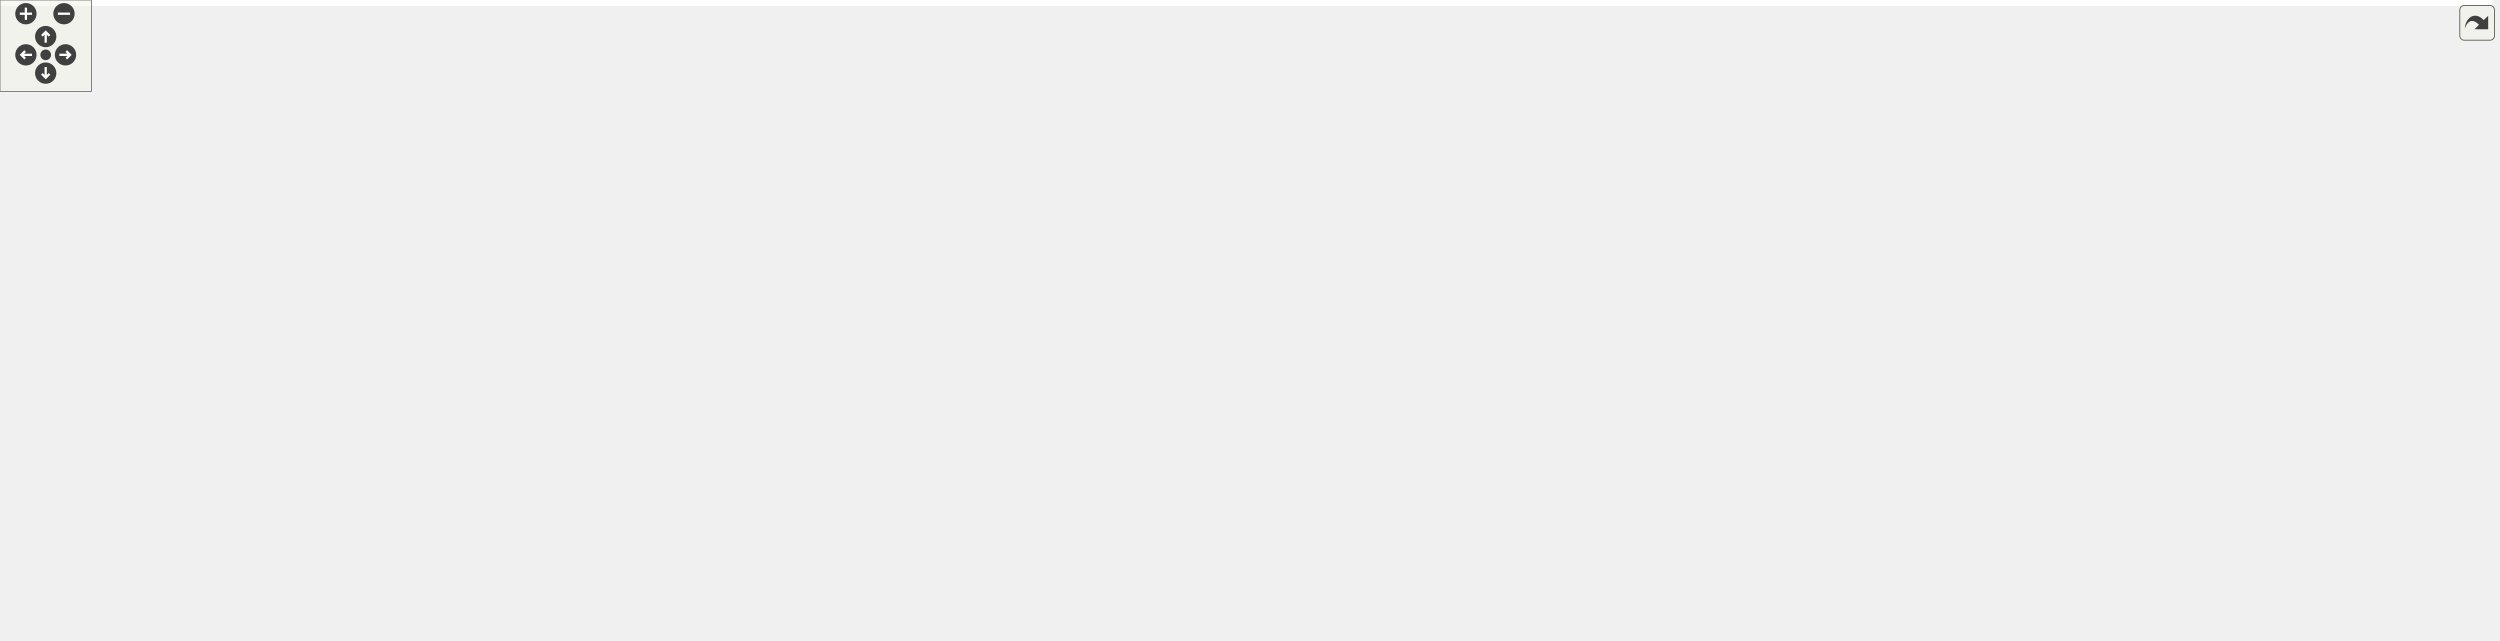
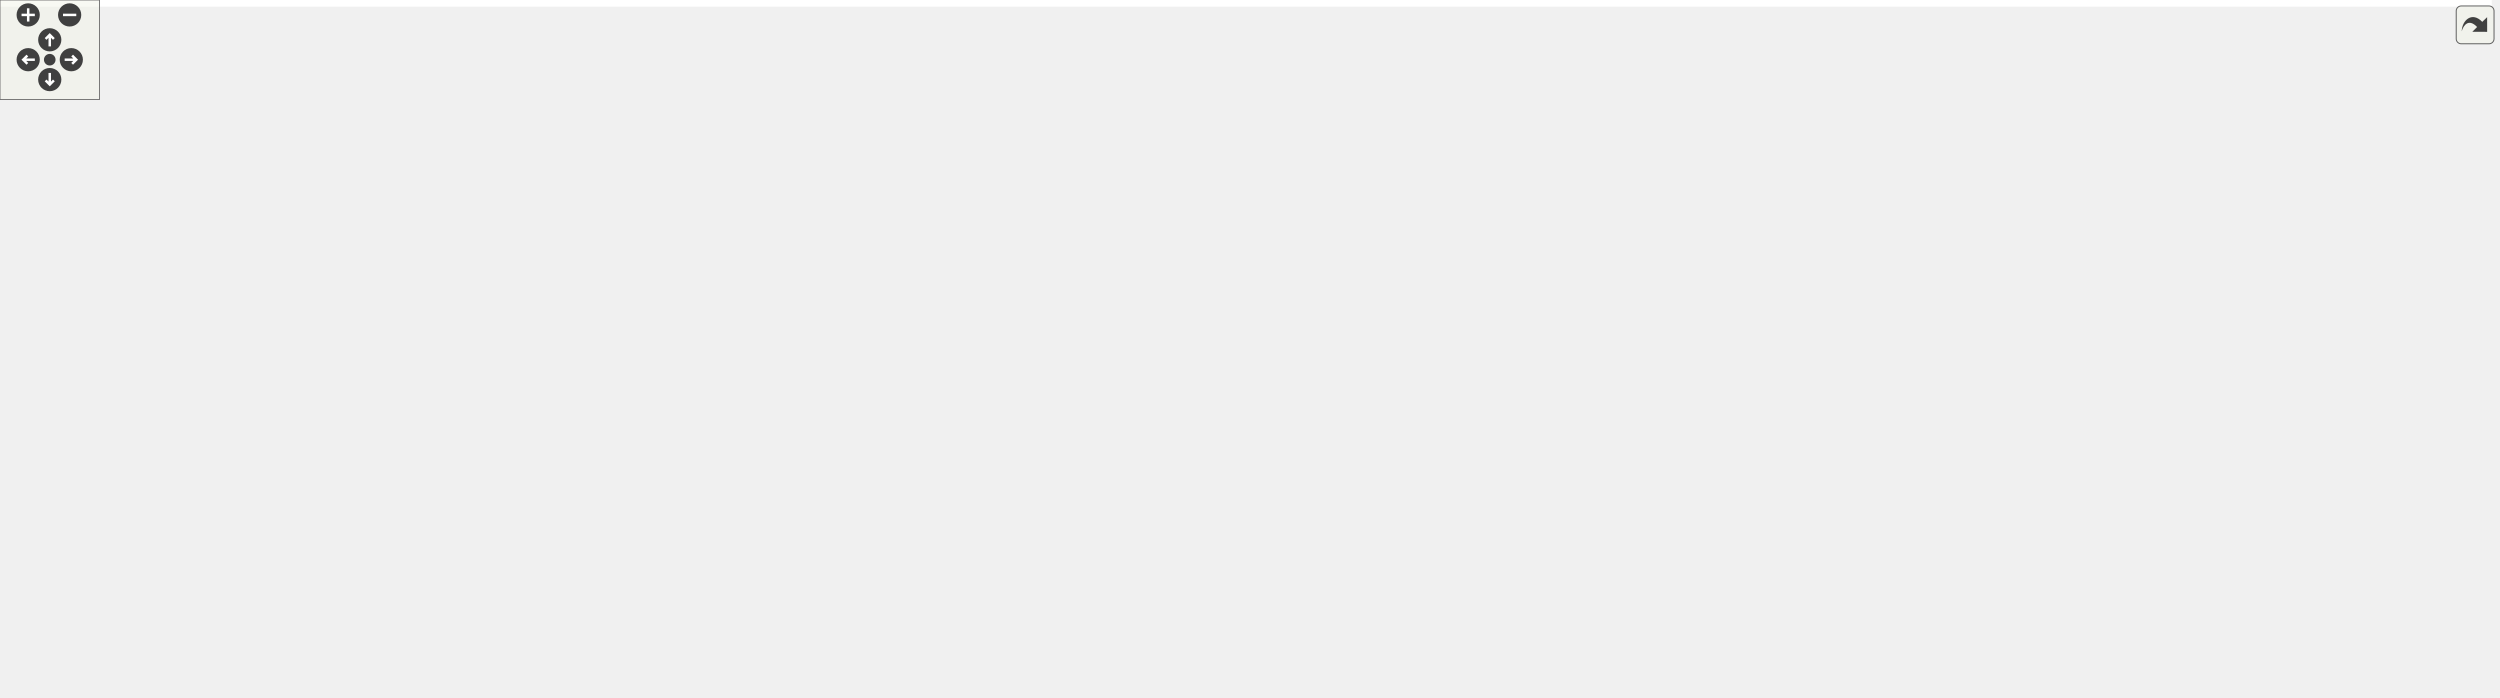
<svg xmlns="http://www.w3.org/2000/svg" xmlns:xlink="http://www.w3.org/1999/xlink" id="main" version="1.1" xml:space="preserve">
  <style type="text/css">
.edge:hover path { stroke: red; }
.edge:hover polygon { stroke: red; fill: red; }
</style>
  <defs>
    <circle id="rim" cx="0" cy="0" r="7" />
    <circle id="rim2" cx="0" cy="0" r="3.5" />
    <g id="zoomPlus">
      <use xlink:href="#rim" fill="#404040">
        <set attributeName="fill" to="#808080" begin="zoomplus.mouseover" end="zoomplus.mouseout" />
      </use>
      <path d="M-4,0h8M0,-4v8" fill="none" stroke="white" stroke-width="1.5" pointer-events="none" />
    </g>
    <g id="zoomMin">
      <use xlink:href="#rim" fill="#404040">
        <set attributeName="fill" to="#808080" begin="zoomminus.mouseover" end="zoomminus.mouseout" />
      </use>
      <path d="M-4,0h8" fill="none" stroke="white" stroke-width="1.5" pointer-events="none" />
    </g>
    <g id="dirArrow">
      <path fill="none" stroke="white" stroke-width="1.5" d="M0,-3.0v7 M-2.5,-0.5L0,-3.0L2.5,-0.5" />
    </g>
    <g id="resetDef">
      <use xlink:href="#rim2" fill="#404040">
        <set attributeName="fill" to="#808080" begin="reset.mouseover" end="reset.mouseout" />
      </use>
    </g>
  </defs>
  <svg id="graph" class="graph">
    <g id="viewport">
-       <polygon fill="#ffffff" stroke="transparent" points="-4,4 -4,-360 1636,-360 1636,4 -4,4" />
+       <polygon fill="#ffffff" stroke="transparent" points="-4,4 -4,-360 1502.649,-360 1502.649,4 -4,4" />
      <g id="node1" class="node">
        <g id="a_node1">
          <a xlink:title=" ">
            <polygon fill="#bfbfbf" stroke="#000000" points="514.5,-336.5 514.5,-355.5 638.5,-355.5 638.5,-336.5 514.5,-336.5" />
            <text text-anchor="middle" x="576.5" y="-343.5" font-family="Helvetica,sans-Serif" font-size="10.00" fill="#000000">src/application/main.cpp</text>
          </a>
        </g>
      </g>
      <g id="node2" class="node">
        <g id="a_node2">
          <a xlink:title=" ">
            <polygon fill="#ffffff" stroke="#bfbfbf" points="0,-280.5 0,-299.5 73,-299.5 73,-280.5 0,-280.5" />
            <text text-anchor="middle" x="36.5" y="-287.5" font-family="Helvetica,sans-Serif" font-size="10.00" fill="#000000">QApplication</text>
          </a>
        </g>
      </g>
      <g id="edge1" class="edge">
        <path fill="none" stroke="#191970" d="M514.453,-342.751C422.317,-337.37 243.769,-324.815 83.318,-300.132" />
        <polygon fill="#191970" stroke="#191970" points="83.685,-296.647 73.265,-298.566 82.607,-303.564 83.685,-296.647" />
      </g>
      <g id="node3" class="node">
        <g id="a_node3">
          <a xlink:title=" ">
            <polygon fill="#ffffff" stroke="#bfbfbf" points="91,-280.5 91,-299.5 156,-299.5 156,-280.5 91,-280.5" />
            <text text-anchor="middle" x="123.5" y="-287.5" font-family="Helvetica,sans-Serif" font-size="10.00" fill="#000000">QMenuBar</text>
          </a>
        </g>
      </g>
      <g id="edge2" class="edge">
        <path fill="none" stroke="#191970" d="M514.194,-341.413C435.432,-335.083 295.551,-322.077 166.499,-299.989" />
        <polygon fill="#191970" stroke="#191970" points="166.887,-296.504 156.436,-298.244 165.691,-303.401 166.887,-296.504" />
      </g>
      <g id="node4" class="node">
        <g id="a_node4">
          <a xlink:title=" ">
            <polygon fill="#ffffff" stroke="#bfbfbf" points="174.5,-280.5 174.5,-299.5 228.5,-299.5 228.5,-280.5 174.5,-280.5" />
            <text text-anchor="middle" x="201.5" y="-287.5" font-family="Helvetica,sans-Serif" font-size="10.00" fill="#000000">QDebug</text>
          </a>
        </g>
      </g>
      <g id="edge3" class="edge">
        <path fill="none" stroke="#191970" d="M514.284,-338.588C435.545,-329.038 303.289,-312.394 238.356,-299.901" />
        <polygon fill="#191970" stroke="#191970" points="239.023,-296.465 228.531,-297.933 237.649,-303.329 239.023,-296.465" />
      </g>
      <g id="node5" class="node">
        <g id="a_node5">
          <a xlink:title=" ">
            <polygon fill="#ffffff" stroke="#bfbfbf" points="246.5,-280.5 246.5,-299.5 298.5,-299.5 298.5,-280.5 246.5,-280.5" />
            <text text-anchor="middle" x="272.5" y="-287.5" font-family="Helvetica,sans-Serif" font-size="10.00" fill="#000000">QAction</text>
          </a>
        </g>
      </g>
      <g id="edge4" class="edge">
        <path fill="none" stroke="#191970" d="M514.422,-337.348C462.009,-329.596 384.817,-317.14 308.996,-300.159" />
        <polygon fill="#191970" stroke="#191970" points="309.32,-296.644 298.794,-297.845 307.772,-303.471 309.32,-296.644" />
      </g>
      <g id="node6" class="node">
        <g id="a_node6">
          <a xlink:title=" ">
            <polygon fill="#ffffff" stroke="#bfbfbf" points="316.5,-280.5 316.5,-299.5 380.5,-299.5 380.5,-280.5 316.5,-280.5" />
            <text text-anchor="middle" x="348.5" y="-287.5" font-family="Helvetica,sans-Serif" font-size="10.00" fill="#000000">QTextItem</text>
          </a>
        </g>
      </g>
      <g id="edge5" class="edge">
        <path fill="none" stroke="#191970" d="M537.564,-336.437C496.675,-326.394 432.592,-310.654 390.564,-300.332" />
        <polygon fill="#191970" stroke="#191970" points="391.19,-296.881 380.644,-297.895 389.52,-303.679 391.19,-296.881" />
      </g>
      <g id="node7" class="node">
        <g id="a_node7">
          <a xlink:title=" ">
            <polygon fill="#ffffff" stroke="#bfbfbf" points="399,-280.5 399,-299.5 450,-299.5 450,-280.5 399,-280.5" />
            <text text-anchor="middle" x="424.5" y="-287.5" font-family="Helvetica,sans-Serif" font-size="10.00" fill="#000000">QTimer</text>
          </a>
        </g>
      </g>
      <g id="edge6" class="edge">
        <path fill="none" stroke="#191970" d="M550.37,-336.373C525.348,-327.154 487.412,-313.178 459.728,-302.979" />
        <polygon fill="#191970" stroke="#191970" points="460.629,-299.581 450.036,-299.408 458.209,-306.149 460.629,-299.581" />
      </g>
      <g id="node8" class="node">
        <g id="a_node8">
          <a xlink:title=" ">
            <polygon fill="#ffffff" stroke="#bfbfbf" points="468.5,-280.5 468.5,-299.5 548.5,-299.5 548.5,-280.5 468.5,-280.5" />
            <text text-anchor="middle" x="508.5" y="-287.5" font-family="Helvetica,sans-Serif" font-size="10.00" fill="#000000">QDockWidget</text>
          </a>
        </g>
      </g>
      <g id="edge7" class="edge">
        <path fill="none" stroke="#191970" d="M564.655,-336.245C554.612,-327.975 540,-315.942 528.2,-306.223" />
        <polygon fill="#191970" stroke="#191970" points="530.153,-303.298 520.209,-299.643 525.703,-308.702 530.153,-303.298" />
      </g>
      <g id="node9" class="node">
        <g id="a_node9">
          <a xlink:title=" ">
-             <polygon fill="#ffffff" stroke="#bfbfbf" points="486.5,-224.5 486.5,-243.5 542.5,-243.5 542.5,-224.5 486.5,-224.5" />
-             <text text-anchor="middle" x="514.5" y="-231.5" font-family="Helvetica,sans-Serif" font-size="10.00" fill="#000000">QWidget</text>
+             <polygon fill="#ffffff" stroke="#bfbfbf" points="979.5,-224.5 979.5,-243.5 1035.5,-243.5 1035.5,-224.5 979.5,-224.5" />
+             <text text-anchor="middle" x="1007.5" y="-231.5" font-family="Helvetica,sans-Serif" font-size="10.00" fill="#000000">QWidget</text>
          </a>
        </g>
      </g>
      <g id="edge8" class="edge">
-         <path fill="none" stroke="#191970" d="M575.2,-336.494C573.067,-323.158 567.972,-298.461 557.5,-280 551.369,-269.191 542.204,-258.912 533.909,-250.823" />
-         <polygon fill="#191970" stroke="#191970" points="536.056,-248.04 526.35,-243.793 531.289,-253.166 536.056,-248.04" />
+         <path fill="none" stroke="#191970" d="M638.503,-338.101C690.793,-330.67 767.314,-317.986 832.5,-300 884.207,-285.733 942.052,-262.397 976.582,-247.636" />
+         <polygon fill="#191970" stroke="#191970" points="978.301,-250.706 986.098,-243.533 975.529,-244.279 978.301,-250.706" />
      </g>
      <g id="node10" class="node">
        <g id="a_node10">
          <a xlink:title=" ">
-             <polygon fill="#ffffff" stroke="#bfbfbf" points="560.5,-224.5 560.5,-243.5 634.5,-243.5 634.5,-224.5 560.5,-224.5" />
-             <text text-anchor="middle" x="597.5" y="-231.5" font-family="Helvetica,sans-Serif" font-size="10.00" fill="#000000">QGridLayout</text>
+             <polygon fill="#ffffff" stroke="#bfbfbf" points="1053.5,-224.5 1053.5,-243.5 1127.5,-243.5 1127.5,-224.5 1053.5,-224.5" />
+             <text text-anchor="middle" x="1090.5" y="-231.5" font-family="Helvetica,sans-Serif" font-size="10.00" fill="#000000">QGridLayout</text>
          </a>
        </g>
      </g>
      <g id="edge9" class="edge">
-         <path fill="none" stroke="#191970" d="M580.052,-336.268C583.274,-327.051 587.906,-312.762 590.5,-300 593.589,-284.804 595.365,-267.345 596.354,-254.203" />
-         <polygon fill="#191970" stroke="#191970" points="599.866,-254.139 597.035,-243.929 592.881,-253.676 599.866,-254.139" />
+         <path fill="none" stroke="#191970" d="M638.768,-339.162C699.797,-331.825 795.229,-318.657 876.5,-300 940.173,-285.383 1012.455,-261.521 1054.613,-246.846" />
+         <polygon fill="#191970" stroke="#191970" points="1055.872,-250.114 1064.152,-243.504 1053.557,-243.508 1055.872,-250.114" />
      </g>
      <g id="node11" class="node">
        <g id="a_node11">
          <a xlink:href="mainwindow_8h.html" target="_top" xlink:title=" ">
-             <polygon fill="#ffffff" stroke="#000000" points="818.5,-56.5 818.5,-75.5 898.5,-75.5 898.5,-56.5 818.5,-56.5" />
-             <text text-anchor="middle" x="858.5" y="-63.5" font-family="Helvetica,sans-Serif" font-size="10.00" fill="#000000">mainwindow.h</text>
+             <polygon fill="#ffffff" stroke="#000000" points="532.5,-56.5 532.5,-75.5 612.5,-75.5 612.5,-56.5 532.5,-56.5" />
+             <text text-anchor="middle" x="572.5" y="-63.5" font-family="Helvetica,sans-Serif" font-size="10.00" fill="#000000">mainwindow.h</text>
          </a>
        </g>
      </g>
      <g id="edge10" class="edge">
-         <path fill="none" stroke="#191970" d="M628.466,-336.494C670.645,-327.919 725.901,-314.465 743.5,-300 768.836,-279.176 776.5,-266.796 776.5,-234 776.5,-234 776.5,-234 776.5,-178 776.5,-147.475 778.008,-137.016 795.5,-112 804.492,-99.139 818.252,-88.497 830.62,-80.699" />
-         <polygon fill="#191970" stroke="#191970" points="832.493,-83.657 839.293,-75.533 828.91,-77.644 832.493,-83.657" />
+         <path fill="none" stroke="#191970" d="M576.5,-336.412C576.5,-317.054 576.5,-271.917 576.5,-234 576.5,-234 576.5,-234 576.5,-178 576.5,-145.691 574.817,-108.173 573.634,-85.797" />
+         <polygon fill="#191970" stroke="#191970" points="577.117,-85.377 573.073,-75.584 570.127,-85.761 577.117,-85.377" />
      </g>
      <g id="node14" class="node">
        <g id="a_node14">
          <a xlink:href="main_8h.html" target="_top" xlink:title=" ">
-             <polygon fill="#ffffff" stroke="#000000" points="804.5,-112.5 804.5,-131.5 850.5,-131.5 850.5,-112.5 804.5,-112.5" />
-             <text text-anchor="middle" x="827.5" y="-119.5" font-family="Helvetica,sans-Serif" font-size="10.00" fill="#000000">main.h</text>
+             <polygon fill="#ffffff" stroke="#000000" points="660.5,-112.5 660.5,-131.5 706.5,-131.5 706.5,-112.5 660.5,-112.5" />
+             <text text-anchor="middle" x="683.5" y="-119.5" font-family="Helvetica,sans-Serif" font-size="10.00" fill="#000000">main.h</text>
          </a>
        </g>
      </g>
      <g id="edge13" class="edge">
-         <path fill="none" stroke="#191970" d="M637.433,-336.422C664.713,-329.755 695.961,-318.585 719.5,-300 774.24,-256.781 807.817,-177.591 821.035,-141.207" />
-         <polygon fill="#191970" stroke="#191970" points="824.342,-142.354 824.356,-131.759 817.738,-140.033 824.342,-142.354" />
+         <path fill="none" stroke="#191970" d="M591.291,-336.35C602.958,-328.021 618.827,-314.988 628.5,-300 661.591,-248.726 675.78,-176.346 680.955,-141.82" />
+         <polygon fill="#191970" stroke="#191970" points="684.458,-142.037 682.378,-131.648 677.526,-141.067 684.458,-142.037" />
      </g>
      <g id="node15" class="node">
        <g id="a_node15">
          <a xlink:href="graphicsmanager_8h.html" target="_top" xlink:title=" ">
-             <polygon fill="#ffffff" stroke="#000000" points="958,-56.5 958,-75.5 1061,-75.5 1061,-56.5 958,-56.5" />
-             <text text-anchor="middle" x="1009.5" y="-63.5" font-family="Helvetica,sans-Serif" font-size="10.00" fill="#000000">graphicsmanager.h</text>
-           </a>
-         </g>
-       </g>
-       <g id="edge39" class="edge">
-         <path fill="none" stroke="#191970" d="M638.717,-341.351C717.027,-334.731 846.506,-321.01 889.5,-300 927.628,-281.368 958.5,-276.437 958.5,-234 958.5,-234 958.5,-234 958.5,-178 958.5,-142.08 980.495,-105.035 995.597,-83.835" />
-         <polygon fill="#191970" stroke="#191970" points="998.616,-85.638 1001.754,-75.519 992.991,-81.472 998.616,-85.638" />
+             <polygon fill="#ffffff" stroke="#000000" points="651,-56.5 651,-75.5 754,-75.5 754,-56.5 651,-56.5" />
+             <text text-anchor="middle" x="702.5" y="-63.5" font-family="Helvetica,sans-Serif" font-size="10.00" fill="#000000">graphicsmanager.h</text>
+           </a>
+         </g>
+       </g>
+       <g id="edge41" class="edge">
+         <path fill="none" stroke="#191970" d="M582.107,-336.483C592.677,-317.614 614.5,-273.834 614.5,-234 614.5,-234 614.5,-234 614.5,-178 614.5,-136.232 652.808,-100.824 678.874,-81.566" />
+         <polygon fill="#191970" stroke="#191970" points="681.048,-84.315 687.172,-75.668 676.993,-78.609 681.048,-84.315" />
      </g>
      <g id="node22" class="node">
        <g id="a_node22">
          <a xlink:href="view_8h.html" target="_top" xlink:title=" ">
-             <polygon fill="#ffffff" stroke="#000000" points="835,-280.5 835,-299.5 880,-299.5 880,-280.5 835,-280.5" />
-             <text text-anchor="middle" x="857.5" y="-287.5" font-family="Helvetica,sans-Serif" font-size="10.00" fill="#000000">view.h</text>
-           </a>
-         </g>
-       </g>
-       <g id="edge23" class="edge">
-         <path fill="none" stroke="#191970" d="M624.486,-336.437C681.706,-325.034 775.779,-306.286 825.069,-296.463" />
-         <polygon fill="#191970" stroke="#191970" points="825.755,-299.895 834.878,-294.508 824.387,-293.03 825.755,-299.895" />
+             <polygon fill="#ffffff" stroke="#000000" points="740,-280.5 740,-299.5 785,-299.5 785,-280.5 740,-280.5" />
+             <text text-anchor="middle" x="762.5" y="-287.5" font-family="Helvetica,sans-Serif" font-size="10.00" fill="#000000">view.h</text>
+           </a>
+         </g>
+       </g>
+       <g id="edge24" class="edge">
+         <path fill="none" stroke="#191970" d="M608.475,-336.373C642.455,-326.142 695.898,-310.052 730.056,-299.768" />
+         <polygon fill="#191970" stroke="#191970" points="731.429,-303.01 739.995,-296.776 729.411,-296.307 731.429,-303.01" />
      </g>
      <g id="node24" class="node">
        <g id="a_node24">
          <a xlink:href="scene_8h.html" target="_top" xlink:title=" ">
-             <polygon fill="#ffffff" stroke="#000000" points="1139.5,-224.5 1139.5,-243.5 1191.5,-243.5 1191.5,-224.5 1139.5,-224.5" />
-             <text text-anchor="middle" x="1165.5" y="-231.5" font-family="Helvetica,sans-Serif" font-size="10.00" fill="#000000">scene.h</text>
-           </a>
-         </g>
-       </g>
-       <g id="edge38" class="edge">
-         <path fill="none" stroke="#191970" d="M638.582,-342.901C717.139,-338.044 856.223,-326.316 972.5,-300 1030.521,-286.869 1095.501,-262.551 1133.323,-247.383" />
-         <polygon fill="#191970" stroke="#191970" points="1134.833,-250.548 1142.788,-243.55 1132.205,-244.059 1134.833,-250.548" />
+             <polygon fill="#ffffff" stroke="#000000" points="909.5,-224.5 909.5,-243.5 961.5,-243.5 961.5,-224.5 909.5,-224.5" />
+             <text text-anchor="middle" x="935.5" y="-231.5" font-family="Helvetica,sans-Serif" font-size="10.00" fill="#000000">scene.h</text>
+           </a>
+         </g>
+       </g>
+       <g id="edge40" class="edge">
+         <path fill="none" stroke="#191970" d="M638.755,-336.654C682.681,-329.132 742.538,-317.001 793.5,-300 835.254,-286.071 880.994,-263.361 908.975,-248.548" />
+         <polygon fill="#191970" stroke="#191970" points="910.932,-251.471 918.096,-243.666 907.628,-245.299 910.932,-251.471" />
      </g>
      <g id="node34" class="node">
        <g id="a_node34">
          <a xlink:href="sidepanel_8h.html" target="_top" xlink:title=" ">
-             <polygon fill="#ffffff" stroke="#000000" points="642.5,-280.5 642.5,-299.5 710.5,-299.5 710.5,-280.5 642.5,-280.5" />
-             <text text-anchor="middle" x="676.5" y="-287.5" font-family="Helvetica,sans-Serif" font-size="10.00" fill="#000000">sidepanel.h</text>
-           </a>
-         </g>
-       </g>
-       <g id="edge40" class="edge">
-         <path fill="none" stroke="#191970" d="M593.919,-336.245C609.548,-327.493 632.702,-314.527 650.519,-304.55" />
-         <polygon fill="#191970" stroke="#191970" points="652.266,-307.582 659.281,-299.643 648.846,-301.475 652.266,-307.582" />
+             <polygon fill="#ffffff" stroke="#000000" points="1056.5,-280.5 1056.5,-299.5 1124.5,-299.5 1124.5,-280.5 1056.5,-280.5" />
+             <text text-anchor="middle" x="1090.5" y="-287.5" font-family="Helvetica,sans-Serif" font-size="10.00" fill="#000000">sidepanel.h</text>
+           </a>
+         </g>
+       </g>
+       <g id="edge42" class="edge">
+         <path fill="none" stroke="#191970" d="M638.742,-341.606C727.68,-334.918 896.122,-320.735 1038.5,-300 1041.138,-299.616 1043.846,-299.19 1046.574,-298.738" />
+         <polygon fill="#191970" stroke="#191970" points="1047.205,-302.181 1056.45,-297.007 1045.996,-295.286 1047.205,-302.181" />
      </g>
      <g id="node12" class="node">
        <g id="a_node12">
          <a xlink:title=" ">
-             <polygon fill="#ffffff" stroke="#bfbfbf" points="816,-.5 816,-19.5 899,-19.5 899,-.5 816,-.5" />
-             <text text-anchor="middle" x="857.5" y="-7.5" font-family="Helvetica,sans-Serif" font-size="10.00" fill="#000000">QMainWindow</text>
+             <polygon fill="#ffffff" stroke="#bfbfbf" points="492,-.5 492,-19.5 575,-19.5 575,-.5 492,-.5" />
+             <text text-anchor="middle" x="533.5" y="-7.5" font-family="Helvetica,sans-Serif" font-size="10.00" fill="#000000">QMainWindow</text>
          </a>
        </g>
      </g>
      <g id="edge11" class="edge">
-         <path fill="none" stroke="#191970" d="M858.326,-56.245C858.195,-48.938 858.012,-38.694 857.852,-29.705" />
-         <polygon fill="#191970" stroke="#191970" points="861.35,-29.579 857.672,-19.643 854.351,-29.704 861.35,-29.579" />
+         <path fill="none" stroke="#191970" d="M565.707,-56.245C560.282,-48.456 552.534,-37.331 545.997,-27.944" />
+         <polygon fill="#191970" stroke="#191970" points="548.803,-25.849 540.215,-19.643 543.058,-29.849 548.803,-25.849" />
      </g>
      <g id="node13" class="node">
        <g id="a_node13">
          <a xlink:title=" ">
-             <polygon fill="#ffffff" stroke="#bfbfbf" points="731,-.5 731,-19.5 798,-19.5 798,-.5 731,-.5" />
-             <text text-anchor="middle" x="764.5" y="-7.5" font-family="Helvetica,sans-Serif" font-size="10.00" fill="#000000">QKeyEvent</text>
+             <polygon fill="#ffffff" stroke="#bfbfbf" points="407,-.5 407,-19.5 474,-19.5 474,-.5 407,-.5" />
+             <text text-anchor="middle" x="440.5" y="-7.5" font-family="Helvetica,sans-Serif" font-size="10.00" fill="#000000">QKeyEvent</text>
          </a>
        </g>
      </g>
      <g id="edge12" class="edge">
-         <path fill="none" stroke="#191970" d="M842.126,-56.245C827.569,-47.573 806.069,-34.764 789.385,-24.825" />
-         <polygon fill="#191970" stroke="#191970" points="791.068,-21.754 780.686,-19.643 787.486,-27.768 791.068,-21.754" />
+         <path fill="none" stroke="#191970" d="M549.808,-56.373C528.429,-47.303 496.194,-33.628 472.264,-23.476" />
+         <polygon fill="#191970" stroke="#191970" points="473.468,-20.185 462.896,-19.501 470.734,-26.629 473.468,-20.185" />
      </g>
      <g id="edge19" class="edge">
-         <path fill="none" stroke="#191970" d="M832.9,-112.246C837.123,-104.617 843.117,-93.788 848.244,-84.527" />
-         <polygon fill="#191970" stroke="#191970" points="851.381,-86.087 853.162,-75.643 845.257,-82.697 851.381,-86.087" />
+         <path fill="none" stroke="#191970" d="M664.418,-112.373C646.76,-103.464 620.295,-90.113 600.29,-80.02" />
+         <polygon fill="#191970" stroke="#191970" points="601.837,-76.881 591.333,-75.501 598.684,-83.13 601.837,-76.881" />
      </g>
      <g id="edge14" class="edge">
-         <path fill="none" stroke="#191970" d="M850.55,-114.908C880.19,-105.788 932.173,-89.793 968.598,-78.585" />
-         <polygon fill="#191970" stroke="#191970" points="969.899,-81.847 978.428,-75.561 967.841,-75.156 969.899,-81.847" />
+         <path fill="none" stroke="#191970" d="M686.809,-112.246C689.343,-104.778 692.918,-94.243 696.015,-85.114" />
+         <polygon fill="#191970" stroke="#191970" points="699.33,-86.237 699.228,-75.643 692.701,-83.988 699.33,-86.237" />
      </g>
      <g id="node20" class="node">
        <g id="a_node20">
          <a xlink:href="datamodel_8h.html" target="_top" xlink:title=" ">
-             <polygon fill="#ffffff" stroke="#000000" points="689,-56.5 689,-75.5 762,-75.5 762,-56.5 689,-56.5" />
-             <text text-anchor="middle" x="725.5" y="-63.5" font-family="Helvetica,sans-Serif" font-size="10.00" fill="#000000">datamodel.h</text>
+             <polygon fill="#ffffff" stroke="#000000" points="831,-56.5 831,-75.5 904,-75.5 904,-56.5 831,-56.5" />
+             <text text-anchor="middle" x="867.5" y="-63.5" font-family="Helvetica,sans-Serif" font-size="10.00" fill="#000000">datamodel.h</text>
          </a>
        </g>
      </g>
      <g id="edge20" class="edge">
-         <path fill="none" stroke="#191970" d="M809.733,-112.246C793.79,-103.493 770.174,-90.527 752.001,-80.55" />
-         <polygon fill="#191970" stroke="#191970" points="753.514,-77.387 743.063,-75.643 750.145,-83.523 753.514,-77.387" />
+         <path fill="none" stroke="#191970" d="M706.804,-114.908C736.769,-105.788 789.323,-89.793 826.149,-78.585" />
+         <polygon fill="#191970" stroke="#191970" points="827.539,-81.821 836.087,-75.561 825.501,-75.124 827.539,-81.821" />
      </g>
      <g id="node21" class="node">
        <g id="a_node21">
          <a xlink:title=" ">
-             <polygon fill="#ffffff" stroke="#bfbfbf" points="664,-.5 664,-19.5 713,-19.5 713,-.5 664,-.5" />
-             <text text-anchor="middle" x="688.5" y="-7.5" font-family="Helvetica,sans-Serif" font-size="10.00" fill="#000000">QLabel</text>
-           </a>
-         </g>
-       </g>
-       <g id="edge22" class="edge">
-         <path fill="none" stroke="#191970" d="M820.833,-112.075C811.18,-98.241 792.187,-72.957 771.5,-56 755.843,-43.166 736.093,-32.054 719.787,-23.968" />
-         <polygon fill="#191970" stroke="#191970" points="721.17,-20.75 710.641,-19.567 718.134,-27.057 721.17,-20.75" />
+             <polygon fill="#ffffff" stroke="#bfbfbf" points="906,-.5 906,-19.5 955,-19.5 955,-.5 906,-.5" />
+             <text text-anchor="middle" x="930.5" y="-7.5" font-family="Helvetica,sans-Serif" font-size="10.00" fill="#000000">QLabel</text>
+           </a>
+         </g>
+       </g>
+       <g id="edge23" class="edge">
+         <path fill="none" stroke="#191970" d="M703.019,-112.31C729.632,-99.18 778.873,-75.175 821.5,-56 846.841,-44.601 875.837,-32.404 897.55,-23.435" />
+         <polygon fill="#191970" stroke="#191970" points="899.059,-26.599 906.974,-19.556 896.395,-20.126 899.059,-26.599" />
      </g>
      <g id="node16" class="node">
        <g id="a_node16">
          <a xlink:title=" ">
-             <polygon fill="#ffffff" stroke="#bfbfbf" points="917.5,-.5 917.5,-19.5 1005.5,-19.5 1005.5,-.5 917.5,-.5" />
-             <text text-anchor="middle" x="961.5" y="-7.5" font-family="Helvetica,sans-Serif" font-size="10.00" fill="#000000">unordered_map</text>
+             <polygon fill="#ffffff" stroke="#bfbfbf" points="593.5,-.5 593.5,-19.5 681.5,-19.5 681.5,-.5 593.5,-.5" />
+             <text text-anchor="middle" x="637.5" y="-7.5" font-family="Helvetica,sans-Serif" font-size="10.00" fill="#000000">unordered_map</text>
          </a>
        </g>
      </g>
      <g id="edge15" class="edge">
-         <path fill="none" stroke="#191970" d="M1001.139,-56.245C994.325,-48.296 984.532,-36.871 976.385,-27.366" />
-         <polygon fill="#191970" stroke="#191970" points="978.931,-24.957 969.765,-19.643 973.616,-29.513 978.931,-24.957" />
+         <path fill="none" stroke="#191970" d="M691.178,-56.245C681.578,-47.975 667.611,-35.942 656.331,-26.223" />
+         <polygon fill="#191970" stroke="#191970" points="658.553,-23.518 648.692,-19.643 653.984,-28.821 658.553,-23.518" />
      </g>
      <g id="node17" class="node">
        <g id="a_node17">
          <a xlink:title=" ">
-             <polygon fill="#ffffff" stroke="#bfbfbf" points="1023.5,-.5 1023.5,-19.5 1081.5,-19.5 1081.5,-.5 1023.5,-.5" />
-             <text text-anchor="middle" x="1052.5" y="-7.5" font-family="Helvetica,sans-Serif" font-size="10.00" fill="#000000">QPixmap</text>
+             <polygon fill="#ffffff" stroke="#bfbfbf" points="699.5,-.5 699.5,-19.5 757.5,-19.5 757.5,-.5 699.5,-.5" />
+             <text text-anchor="middle" x="728.5" y="-7.5" font-family="Helvetica,sans-Serif" font-size="10.00" fill="#000000">QPixmap</text>
          </a>
        </g>
      </g>
      <g id="edge16" class="edge">
-         <path fill="none" stroke="#191970" d="M1016.99,-56.245C1023.033,-48.376 1031.69,-37.101 1038.944,-27.654" />
-         <polygon fill="#191970" stroke="#191970" points="1041.782,-29.706 1045.096,-19.643 1036.229,-25.443 1041.782,-29.706" />
+         <path fill="none" stroke="#191970" d="M707.029,-56.245C710.533,-48.697 715.493,-38.016 719.762,-28.82" />
+         <polygon fill="#191970" stroke="#191970" points="722.986,-30.187 724.023,-19.643 716.637,-27.239 722.986,-30.187" />
      </g>
      <g id="node18" class="node">
        <g id="a_node18">
          <a xlink:title=" ">
-             <polygon fill="#ffffff" stroke="#bfbfbf" points="1100,-.5 1100,-19.5 1153,-19.5 1153,-.5 1100,-.5" />
-             <text text-anchor="middle" x="1126.5" y="-7.5" font-family="Helvetica,sans-Serif" font-size="10.00" fill="#000000">QImage</text>
+             <polygon fill="#ffffff" stroke="#bfbfbf" points="776,-.5 776,-19.5 829,-19.5 829,-.5 776,-.5" />
+             <text text-anchor="middle" x="802.5" y="-7.5" font-family="Helvetica,sans-Serif" font-size="10.00" fill="#000000">QImage</text>
          </a>
        </g>
      </g>
      <g id="edge17" class="edge">
-         <path fill="none" stroke="#191970" d="M1029.613,-56.373C1048.31,-47.424 1076.374,-33.992 1097.493,-23.884" />
-         <polygon fill="#191970" stroke="#191970" points="1099.14,-26.976 1106.649,-19.501 1096.118,-20.661 1099.14,-26.976" />
+         <path fill="none" stroke="#191970" d="M719.919,-56.245C735.548,-47.493 758.702,-34.527 776.519,-24.55" />
+         <polygon fill="#191970" stroke="#191970" points="778.266,-27.582 785.281,-19.643 774.846,-21.475 778.266,-27.582" />
      </g>
      <g id="node19" class="node">
        <g id="a_node19">
          <a xlink:title=" ">
-             <polygon fill="#ffffff" stroke="#bfbfbf" points="1171,-.5 1171,-19.5 1212,-19.5 1212,-.5 1171,-.5" />
-             <text text-anchor="middle" x="1191.5" y="-7.5" font-family="Helvetica,sans-Serif" font-size="10.00" fill="#000000">string</text>
+             <polygon fill="#ffffff" stroke="#bfbfbf" points="847,-.5 847,-19.5 888,-19.5 888,-.5 847,-.5" />
+             <text text-anchor="middle" x="867.5" y="-7.5" font-family="Helvetica,sans-Serif" font-size="10.00" fill="#000000">string</text>
          </a>
        </g>
      </g>
      <g id="edge18" class="edge">
-         <path fill="none" stroke="#191970" d="M1042.747,-56.421C1071.817,-47.953 1115.381,-35.042 1161.397,-20.28" />
-         <polygon fill="#191970" stroke="#191970" points="1162.495,-23.604 1170.939,-17.204 1160.347,-16.941 1162.495,-23.604" />
+         <path fill="none" stroke="#191970" d="M730.865,-56.373C760.501,-46.315 806.824,-30.593 837.172,-20.293" />
+         <polygon fill="#191970" stroke="#191970" points="838.46,-23.552 846.805,-17.024 836.211,-16.923 838.46,-23.552" />
      </g>
      <g id="edge21" class="edge">
-         <path fill="none" stroke="#191970" d="M719.055,-56.245C713.962,-48.537 706.709,-37.56 700.548,-28.235" />
-         <polygon fill="#191970" stroke="#191970" points="703.304,-26.057 694.871,-19.643 697.463,-29.916 703.304,-26.057" />
-       </g>
-       <g id="edge25" class="edge">
-         <path fill="none" stroke="#191970" d="M851.142,-280.239C845.645,-271.234 838.041,-257.286 834.5,-244 825.16,-208.96 825.172,-166.322 826.211,-141.855" />
-         <polygon fill="#191970" stroke="#191970" points="829.715,-141.87 826.749,-131.699 822.725,-141.5 829.715,-141.87" />
+         <path fill="none" stroke="#191970" d="M867.5,-56.245C867.5,-48.938 867.5,-38.694 867.5,-29.705" />
+         <polygon fill="#191970" stroke="#191970" points="871,-29.643 867.5,-19.643 864,-29.643 871,-29.643" />
+       </g>
+       <g id="edge22" class="edge">
+         <path fill="none" stroke="#191970" d="M878.474,-56.245C887.688,-48.055 901.053,-36.175 911.93,-26.507" />
+         <polygon fill="#191970" stroke="#191970" points="914.503,-28.902 919.652,-19.643 909.853,-23.67 914.503,-28.902" />
+       </g>
+       <g id="edge26" class="edge">
+         <path fill="none" stroke="#191970" d="M746.559,-280.306C734.506,-272.128 718.538,-259.321 709.5,-244 690.416,-211.65 685.256,-167.136 683.914,-141.789" />
+         <polygon fill="#191970" stroke="#191970" points="687.404,-141.465 683.529,-131.604 680.409,-141.729 687.404,-141.465" />
+       </g>
+       <g id="edge39" class="edge">
+         <path fill="none" stroke="#191970" d="M779.781,-280.301C799.476,-267.926 827.376,-245.535 814.5,-224 797.153,-194.986 764.847,-217.014 747.5,-188 742.938,-180.371 743.769,-176.068 747.5,-168 766.244,-127.467 809.914,-97.136 839.076,-80.488" />
+         <polygon fill="#191970" stroke="#191970" points="840.923,-83.466 847.985,-75.568 837.539,-77.339 840.923,-83.466" />
      </g>
      <g id="node23" class="node">
        <g id="a_node23">
          <a xlink:title=" ">
-             <polygon fill="#ffffff" stroke="#bfbfbf" points="843,-224.5 843,-243.5 930,-243.5 930,-224.5 843,-224.5" />
-             <text text-anchor="middle" x="886.5" y="-231.5" font-family="Helvetica,sans-Serif" font-size="10.00" fill="#000000">QGraphicsView</text>
-           </a>
-         </g>
-       </g>
-       <g id="edge24" class="edge">
-         <path fill="none" stroke="#191970" d="M862.551,-280.245C866.502,-272.617 872.11,-261.788 876.906,-252.527" />
-         <polygon fill="#191970" stroke="#191970" points="880.016,-254.132 881.506,-243.643 873.8,-250.913 880.016,-254.132" />
-       </g>
-       <g id="edge26" class="edge">
-         <path fill="none" stroke="#191970" d="M880.148,-285.882C933.05,-276.264 1065.107,-252.253 1129.312,-240.58" />
-         <polygon fill="#191970" stroke="#191970" points="1130.167,-243.982 1139.379,-238.749 1128.914,-237.095 1130.167,-243.982" />
+             <polygon fill="#ffffff" stroke="#bfbfbf" points="719,-224.5 719,-243.5 806,-243.5 806,-224.5 719,-224.5" />
+             <text text-anchor="middle" x="762.5" y="-231.5" font-family="Helvetica,sans-Serif" font-size="10.00" fill="#000000">QGraphicsView</text>
+           </a>
+         </g>
+       </g>
+       <g id="edge25" class="edge">
+         <path fill="none" stroke="#191970" d="M762.5,-280.245C762.5,-272.938 762.5,-262.694 762.5,-253.705" />
+         <polygon fill="#191970" stroke="#191970" points="766,-253.643 762.5,-243.643 759,-253.643 766,-253.643" />
+       </g>
+       <g id="edge27" class="edge">
+         <path fill="none" stroke="#191970" d="M785.117,-282.679C814.293,-273.235 865.378,-256.699 899.815,-245.551" />
+         <polygon fill="#191970" stroke="#191970" points="901.053,-248.829 909.489,-242.42 898.897,-242.17 901.053,-248.829" />
      </g>
      <g id="node25" class="node">
        <g id="a_node25">
          <a xlink:title=" ">
-             <polygon fill="#ffffff" stroke="#bfbfbf" points="1060.5,-168.5 1060.5,-187.5 1154.5,-187.5 1154.5,-168.5 1060.5,-168.5" />
-             <text text-anchor="middle" x="1107.5" y="-175.5" font-family="Helvetica,sans-Serif" font-size="10.00" fill="#000000">QGraphicsScene</text>
-           </a>
-         </g>
-       </g>
-       <g id="edge27" class="edge">
-         <path fill="none" stroke="#191970" d="M1155.397,-224.245C1146.997,-216.135 1134.851,-204.407 1124.892,-194.792" />
-         <polygon fill="#191970" stroke="#191970" points="1127.112,-192.071 1117.487,-187.643 1122.25,-197.107 1127.112,-192.071" />
+             <polygon fill="#ffffff" stroke="#bfbfbf" points="1010.5,-168.5 1010.5,-187.5 1104.5,-187.5 1104.5,-168.5 1010.5,-168.5" />
+             <text text-anchor="middle" x="1057.5" y="-175.5" font-family="Helvetica,sans-Serif" font-size="10.00" fill="#000000">QGraphicsScene</text>
+           </a>
+         </g>
+       </g>
+       <g id="edge28" class="edge">
+         <path fill="none" stroke="#191970" d="M956.472,-224.373C976.057,-215.384 1005.496,-201.871 1027.551,-191.747" />
+         <polygon fill="#191970" stroke="#191970" points="1029.173,-194.854 1036.801,-187.501 1026.253,-188.492 1029.173,-194.854" />
      </g>
      <g id="node26" class="node">
        <g id="a_node26">
          <a xlink:title=" ">
-             <polygon fill="#ffffff" stroke="#bfbfbf" points="1172.5,-168.5 1172.5,-187.5 1276.5,-187.5 1276.5,-168.5 1172.5,-168.5" />
-             <text text-anchor="middle" x="1224.5" y="-175.5" font-family="Helvetica,sans-Serif" font-size="10.00" fill="#000000">QGraphicsTextItem</text>
-           </a>
-         </g>
-       </g>
-       <g id="edge28" class="edge">
-         <path fill="none" stroke="#191970" d="M1175.777,-224.245C1184.322,-216.135 1196.678,-204.407 1206.809,-194.792" />
-         <polygon fill="#191970" stroke="#191970" points="1209.497,-197.065 1214.341,-187.643 1204.678,-191.988 1209.497,-197.065" />
+             <polygon fill="#ffffff" stroke="#bfbfbf" points="1122.5,-168.5 1122.5,-187.5 1226.5,-187.5 1226.5,-168.5 1122.5,-168.5" />
+             <text text-anchor="middle" x="1174.5" y="-175.5" font-family="Helvetica,sans-Serif" font-size="10.00" fill="#000000">QGraphicsTextItem</text>
+           </a>
+         </g>
+       </g>
+       <g id="edge29" class="edge">
+         <path fill="none" stroke="#191970" d="M961.83,-226.305C964.749,-225.503 967.683,-224.719 970.5,-224 1020.384,-211.261 1077.599,-198.52 1118.717,-189.688" />
+         <polygon fill="#191970" stroke="#191970" points="1119.5,-193.1 1128.546,-187.586 1118.035,-186.255 1119.5,-193.1" />
      </g>
      <g id="node27" class="node">
        <g id="a_node27">
          <a xlink:title=" ">
-             <polygon fill="#ffffff" stroke="#bfbfbf" points="1295,-168.5 1295,-187.5 1378,-187.5 1378,-168.5 1295,-168.5" />
-             <text text-anchor="middle" x="1336.5" y="-175.5" font-family="Helvetica,sans-Serif" font-size="10.00" fill="#000000">QGraphicsItem</text>
-           </a>
-         </g>
-       </g>
-       <g id="edge29" class="edge">
-         <path fill="none" stroke="#191970" d="M1191.844,-225.373C1220.117,-216.114 1265.316,-201.312 1297.666,-190.718" />
-         <polygon fill="#191970" stroke="#191970" points="1298.846,-194.014 1307.26,-187.576 1296.667,-187.362 1298.846,-194.014" />
+             <polygon fill="#ffffff" stroke="#bfbfbf" points="1245,-168.5 1245,-187.5 1328,-187.5 1328,-168.5 1245,-168.5" />
+             <text text-anchor="middle" x="1286.5" y="-175.5" font-family="Helvetica,sans-Serif" font-size="10.00" fill="#000000">QGraphicsItem</text>
+           </a>
+         </g>
+       </g>
+       <g id="edge30" class="edge">
+         <path fill="none" stroke="#191970" d="M961.772,-226.057C964.702,-225.302 967.655,-224.596 970.5,-224 1083.649,-200.278 1116.46,-207.039 1234.617,-188.049" />
+         <polygon fill="#191970" stroke="#191970" points="1235.484,-191.454 1244.788,-186.386 1234.354,-184.546 1235.484,-191.454" />
      </g>
      <g id="node28" class="node">
        <g id="a_node28">
          <a xlink:title=" ">
-             <polygon fill="#ffffff" stroke="#bfbfbf" points="1396.5,-168.5 1396.5,-187.5 1500.5,-187.5 1500.5,-168.5 1396.5,-168.5" />
-             <text text-anchor="middle" x="1448.5" y="-175.5" font-family="Helvetica,sans-Serif" font-size="10.00" fill="#000000">QGraphicsRectItem</text>
-           </a>
-         </g>
-       </g>
-       <g id="edge30" class="edge">
-         <path fill="none" stroke="#191970" d="M1191.617,-228.832C1236.594,-219.932 1329.697,-201.509 1390.595,-189.458" />
-         <polygon fill="#191970" stroke="#191970" points="1391.322,-192.882 1400.453,-187.508 1389.964,-186.015 1391.322,-192.882" />
+             <polygon fill="#ffffff" stroke="#bfbfbf" points="756.5,-168.5 756.5,-187.5 860.5,-187.5 860.5,-168.5 756.5,-168.5" />
+             <text text-anchor="middle" x="808.5" y="-175.5" font-family="Helvetica,sans-Serif" font-size="10.00" fill="#000000">QGraphicsRectItem</text>
+           </a>
+         </g>
+       </g>
+       <g id="edge31" class="edge">
+         <path fill="none" stroke="#191970" d="M913.668,-224.373C893.19,-215.344 862.36,-201.749 839.368,-191.611" />
+         <polygon fill="#191970" stroke="#191970" points="840.609,-188.333 830.047,-187.501 837.785,-194.738 840.609,-188.333" />
      </g>
      <g id="node29" class="node">
        <g id="a_node29">
          <a xlink:title=" ">
-             <polygon fill="#ffffff" stroke="#bfbfbf" points="1519,-168.5 1519,-187.5 1632,-187.5 1632,-168.5 1519,-168.5" />
-             <text text-anchor="middle" x="1575.5" y="-175.5" font-family="Helvetica,sans-Serif" font-size="10.00" fill="#000000">QGraphicsEllipseItem</text>
-           </a>
-         </g>
-       </g>
-       <g id="edge31" class="edge">
-         <path fill="none" stroke="#191970" d="M1191.847,-230.636C1247.967,-223.437 1383.685,-205.846 1508.841,-188.073" />
-         <polygon fill="#191970" stroke="#191970" points="1509.577,-191.504 1518.984,-186.629 1508.59,-184.574 1509.577,-191.504" />
+             <polygon fill="#ffffff" stroke="#bfbfbf" points="879,-168.5 879,-187.5 992,-187.5 992,-168.5 879,-168.5" />
+             <text text-anchor="middle" x="935.5" y="-175.5" font-family="Helvetica,sans-Serif" font-size="10.00" fill="#000000">QGraphicsEllipseItem</text>
+           </a>
+         </g>
+       </g>
+       <g id="edge32" class="edge">
+         <path fill="none" stroke="#191970" d="M935.5,-224.245C935.5,-216.938 935.5,-206.694 935.5,-197.705" />
+         <polygon fill="#191970" stroke="#191970" points="939,-197.643 935.5,-187.643 932,-197.643 939,-197.643" />
      </g>
      <g id="node30" class="node">
        <g id="a_node30">
          <a xlink:href="maptile_8h.html" target="_top" xlink:title=" ">
-             <polygon fill="#ffffff" stroke="#000000" points="986.5,-168.5 986.5,-187.5 1042.5,-187.5 1042.5,-168.5 986.5,-168.5" />
-             <text text-anchor="middle" x="1014.5" y="-175.5" font-family="Helvetica,sans-Serif" font-size="10.00" fill="#000000">maptile.h</text>
-           </a>
-         </g>
-       </g>
-       <g id="edge32" class="edge">
-         <path fill="none" stroke="#191970" d="M1139.542,-224.373C1114.759,-215.182 1077.225,-201.262 1049.746,-191.071" />
-         <polygon fill="#191970" stroke="#191970" points="1050.712,-187.697 1040.119,-187.501 1048.278,-194.26 1050.712,-187.697" />
-       </g>
-       <g id="edge34" class="edge">
-         <path fill="none" stroke="#191970" d="M986.099,-169.495C952.342,-159.386 896.111,-142.547 860.467,-131.872" />
-         <polygon fill="#191970" stroke="#191970" points="861.138,-128.42 850.554,-128.904 859.13,-135.126 861.138,-128.42" />
+             <polygon fill="#ffffff" stroke="#000000" points="1346.5,-168.5 1346.5,-187.5 1402.5,-187.5 1402.5,-168.5 1346.5,-168.5" />
+             <text text-anchor="middle" x="1374.5" y="-175.5" font-family="Helvetica,sans-Serif" font-size="10.00" fill="#000000">maptile.h</text>
+           </a>
+         </g>
+       </g>
+       <g id="edge33" class="edge">
+         <path fill="none" stroke="#191970" d="M961.751,-225.95C964.685,-225.214 967.644,-224.543 970.5,-224 1128.203,-193.991 1174.394,-216.516 1336.023,-187.992" />
+         <polygon fill="#191970" stroke="#191970" points="1337.109,-191.352 1346.329,-186.132 1335.866,-184.463 1337.109,-191.352" />
+       </g>
+       <g id="edge35" class="edge">
+         <path fill="none" stroke="#191970" d="M1346.343,-169.786C1343.375,-169.102 1340.387,-168.487 1337.5,-168 1216.008,-147.509 832.287,-128.778 716.742,-123.484" />
+         <polygon fill="#191970" stroke="#191970" points="716.869,-119.987 706.72,-123.028 716.551,-126.98 716.869,-119.987" />
      </g>
      <g id="node31" class="node">
        <g id="a_node31">
          <a xlink:title=" ">
-             <polygon fill="#ffffff" stroke="#bfbfbf" points="987,-112.5 987,-131.5 1104,-131.5 1104,-112.5 987,-112.5" />
-             <text text-anchor="middle" x="1045.5" y="-119.5" font-family="Helvetica,sans-Serif" font-size="10.00" fill="#000000">QGraphicsPixmapItem</text>
-           </a>
-         </g>
-       </g>
-       <g id="edge33" class="edge">
-         <path fill="none" stroke="#191970" d="M1019.9,-168.245C1024.123,-160.617 1030.117,-149.788 1035.244,-140.527" />
-         <polygon fill="#191970" stroke="#191970" points="1038.381,-142.087 1040.162,-131.643 1032.257,-138.696 1038.381,-142.087" />
+             <polygon fill="#ffffff" stroke="#bfbfbf" points="1256,-112.5 1256,-131.5 1373,-131.5 1373,-112.5 1256,-112.5" />
+             <text text-anchor="middle" x="1314.5" y="-119.5" font-family="Helvetica,sans-Serif" font-size="10.00" fill="#000000">QGraphicsPixmapItem</text>
+           </a>
+         </g>
+       </g>
+       <g id="edge34" class="edge">
+         <path fill="none" stroke="#191970" d="M1364.049,-168.245C1355.273,-160.055 1342.545,-148.175 1332.186,-138.507" />
+         <polygon fill="#191970" stroke="#191970" points="1334.53,-135.907 1324.831,-131.643 1329.754,-141.025 1334.53,-135.907" />
      </g>
      <g id="node32" class="node">
        <g id="a_node32">
          <a xlink:href="city_8h.html" target="_top" xlink:title=" ">
-             <polygon fill="#ffffff" stroke="#000000" points="1122,-112.5 1122,-131.5 1161,-131.5 1161,-112.5 1122,-112.5" />
-             <text text-anchor="middle" x="1141.5" y="-119.5" font-family="Helvetica,sans-Serif" font-size="10.00" fill="#000000">city.h</text>
-           </a>
-         </g>
-       </g>
-       <g id="edge35" class="edge">
-         <path fill="none" stroke="#191970" d="M1036.332,-168.373C1057.307,-159.125 1089.141,-145.088 1112.29,-134.88" />
-         <polygon fill="#191970" stroke="#191970" points="1113.885,-138.002 1121.622,-130.765 1111.06,-131.597 1113.885,-138.002" />
+             <polygon fill="#ffffff" stroke="#000000" points="1430,-112.5 1430,-131.5 1469,-131.5 1469,-112.5 1430,-112.5" />
+             <text text-anchor="middle" x="1449.5" y="-119.5" font-family="Helvetica,sans-Serif" font-size="10.00" fill="#000000">city.h</text>
+           </a>
+         </g>
      </g>
      <g id="edge36" class="edge">
-         <path fill="none" stroke="#191970" d="M1149.355,-112.312C1156.284,-103.356 1166.228,-89.439 1172.5,-76 1179.434,-61.143 1184.4,-43.206 1187.513,-29.783" />
-         <polygon fill="#191970" stroke="#191970" points="1190.992,-30.251 1189.693,-19.736 1184.152,-28.766 1190.992,-30.251" />
+         <path fill="none" stroke="#191970" d="M1387.564,-168.245C1398.856,-159.814 1415.384,-147.473 1428.527,-137.66" />
+         <polygon fill="#191970" stroke="#191970" points="1430.667,-140.43 1436.586,-131.643 1426.479,-134.821 1430.667,-140.43" />
+       </g>
+       <g id="edge37" class="edge">
+         <path fill="none" stroke="#191970" d="M1429.822,-115.812C1425.153,-114.456 1420.172,-113.098 1415.5,-112 1191.104,-59.243 1125.966,-77.043 897.966,-19.799" />
+         <polygon fill="#191970" stroke="#191970" points="898.593,-16.348 888.039,-17.286 896.874,-23.133 898.593,-16.348" />
      </g>
      <g id="node33" class="node">
        <g id="a_node33">
          <a xlink:title=" ">
-             <polygon fill="#ffffff" stroke="#bfbfbf" points="1119.5,-56.5 1119.5,-75.5 1163.5,-75.5 1163.5,-56.5 1119.5,-56.5" />
-             <text text-anchor="middle" x="1141.5" y="-63.5" font-family="Helvetica,sans-Serif" font-size="10.00" fill="#000000">vector</text>
-           </a>
-         </g>
-       </g>
-       <g id="edge37" class="edge">
-         <path fill="none" stroke="#191970" d="M1141.5,-112.246C1141.5,-104.938 1141.5,-94.694 1141.5,-85.705" />
-         <polygon fill="#191970" stroke="#191970" points="1145,-85.643 1141.5,-75.643 1138,-85.643 1145,-85.643" />
-       </g>
-       <g id="edge41" class="edge">
-         <path fill="none" stroke="#191970" d="M648.651,-280.373C621.83,-271.102 581.087,-257.018 551.54,-246.804" />
-         <polygon fill="#191970" stroke="#191970" points="552.58,-243.46 541.985,-243.501 550.293,-250.076 552.58,-243.46" />
-       </g>
-       <g id="edge42" class="edge">
-         <path fill="none" stroke="#191970" d="M662.739,-280.245C650.845,-271.814 633.435,-259.473 619.591,-249.66" />
-         <polygon fill="#191970" stroke="#191970" points="621.285,-246.57 611.103,-243.643 617.237,-252.281 621.285,-246.57" />
+             <polygon fill="#ffffff" stroke="#bfbfbf" points="1425.5,-56.5 1425.5,-75.5 1469.5,-75.5 1469.5,-56.5 1425.5,-56.5" />
+             <text text-anchor="middle" x="1447.5" y="-63.5" font-family="Helvetica,sans-Serif" font-size="10.00" fill="#000000">vector</text>
+           </a>
+         </g>
+       </g>
+       <g id="edge38" class="edge">
+         <path fill="none" stroke="#191970" d="M1449.152,-112.246C1448.891,-104.938 1448.525,-94.694 1448.204,-85.705" />
+         <polygon fill="#191970" stroke="#191970" points="1451.699,-85.511 1447.844,-75.643 1444.704,-85.761 1451.699,-85.511" />
+       </g>
+       <g id="edge43" class="edge">
+         <path fill="none" stroke="#191970" d="M1076.043,-280.245C1063.427,-271.734 1044.906,-259.238 1030.295,-249.38" />
+         <polygon fill="#191970" stroke="#191970" points="1032.039,-246.334 1021.792,-243.643 1028.124,-252.137 1032.039,-246.334" />
      </g>
      <g id="edge44" class="edge">
-         <path fill="none" stroke="#191970" d="M678.606,-280.375C686.035,-246.413 711.118,-131.747 721.226,-85.539" />
-         <polygon fill="#191970" stroke="#191970" points="724.684,-86.106 723.402,-75.589 717.846,-84.61 724.684,-86.106" />
-       </g>
-       <g id="edge43" class="edge">
-         <path fill="none" stroke="#191970" d="M676.124,-280.161C675.009,-247.92 672.283,-142.561 680.5,-56 681.322,-47.345 682.859,-37.868 684.368,-29.778" />
-         <polygon fill="#191970" stroke="#191970" points="687.832,-30.3 686.339,-19.811 680.965,-28.942 687.832,-30.3" />
+         <path fill="none" stroke="#191970" d="M1090.5,-280.245C1090.5,-272.938 1090.5,-262.694 1090.5,-253.705" />
+         <polygon fill="#191970" stroke="#191970" points="1094,-253.643 1090.5,-243.643 1087,-253.643 1094,-253.643" />
+       </g>
+       <g id="edge46" class="edge">
+         <path fill="none" stroke="#191970" d="M1124.622,-284.318C1200.031,-270.993 1376.933,-235.254 1411.5,-188 1416.748,-180.826 1413.603,-176.636 1411.5,-168 1404.867,-140.768 1405.774,-127.618 1382.5,-112 1363.194,-99.044 1037.736,-76.925 914.384,-68.964" />
+         <polygon fill="#191970" stroke="#191970" points="914.33,-65.453 904.126,-68.305 913.881,-72.439 914.33,-65.453" />
+       </g>
+       <g id="edge45" class="edge">
+         <path fill="none" stroke="#191970" d="M1124.501,-287.953C1222.319,-281.144 1497.5,-255.134 1497.5,-178 1497.5,-178 1497.5,-178 1497.5,-122 1497.5,-91.475 1502.098,-75.362 1478.5,-56 1438.861,-23.476 1079.868,-13.145 965.4,-10.663" />
+         <polygon fill="#191970" stroke="#191970" points="965.176,-7.158 955.105,-10.447 965.029,-14.156 965.176,-7.158" />
      </g>
    </g>
  </svg>
  <g id="navigator" transform="translate(0 0)" fill="#404254">
    <rect fill="#f2f5e9" fill-opacity="0.5" stroke="#606060" stroke-width=".5" x="0" y="0" width="60" height="60" />
    <use id="zoomplus" xlink:href="#zoomPlus" x="17" y="9" />
    <use id="zoomminus" xlink:href="#zoomMin" x="42" y="9" />
    <use id="reset" xlink:href="#resetDef" x="30" y="36" />
    <g id="arrowUp" xlink:href="#dirArrow" transform="translate(30 24)">
      <use xlink:href="#rim" fill="#404040">
        <set attributeName="fill" to="#808080" begin="arrowUp.mouseover" end="arrowUp.mouseout" />
      </use>
      <path fill="none" stroke="white" stroke-width="1.5" d="M0,-3.0v7 M-2.5,-0.5L0,-3.0L2.5,-0.5" />
    </g>
    <g id="arrowRight" xlink:href="#dirArrow" transform="rotate(90) translate(36 -43)">
      <use xlink:href="#rim" fill="#404040">
        <set attributeName="fill" to="#808080" begin="arrowRight.mouseover" end="arrowRight.mouseout" />
      </use>
      <path fill="none" stroke="white" stroke-width="1.5" d="M0,-3.0v7 M-2.5,-0.5L0,-3.0L2.5,-0.5" />
    </g>
    <g id="arrowDown" xlink:href="#dirArrow" transform="rotate(180) translate(-30 -48)">
      <use xlink:href="#rim" fill="#404040">
        <set attributeName="fill" to="#808080" begin="arrowDown.mouseover" end="arrowDown.mouseout" />
      </use>
      <path fill="none" stroke="white" stroke-width="1.5" d="M0,-3.0v7 M-2.5,-0.5L0,-3.0L2.5,-0.5" />
    </g>
    <g id="arrowLeft" xlink:href="#dirArrow" transform="rotate(270) translate(-36 17)">
      <use xlink:href="#rim" fill="#404040">
        <set attributeName="fill" to="#808080" begin="arrowLeft.mouseover" end="arrowLeft.mouseout" />
      </use>
      <path fill="none" stroke="white" stroke-width="1.5" d="M0,-3.0v7 M-2.5,-0.5L0,-3.0L2.5,-0.5" />
    </g>
  </g>
  <svg viewBox="0 0 15 15" width="100%" height="30px" preserveAspectRatio="xMaxYMin meet">
    <g id="arrow_out" transform="scale(0.3 0.3)">
      <a xlink:href="main_8cpp__incl_org.svg" target="_base">
        <rect id="button" ry="5" rx="5" y="6" x="6" height="38" width="38" fill="#f2f5e9" fill-opacity="0.5" stroke="#606060" stroke-width="1.0" />
        <path id="arrow" d="M 11.5,31.437 C 11.94,20.098 22.043,11.323 32.159,21.979 L 37.069,17.246 C 37.069,17.246 37.088,32 37.088,32 L 22.16,31.978 C 22.16,31.978 26.998,27.14 26.998,27.14 C 18.529,18.264 13.292,25.23 11.5,31.437 z" style="fill:#404040;" />
      </a>
    </g>
  </svg>
</svg>
